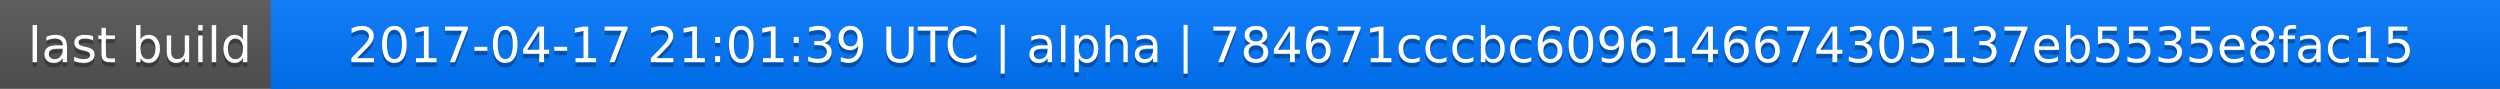
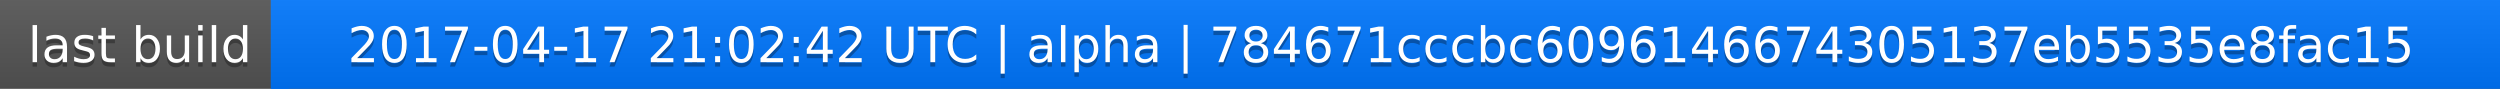
<svg xmlns="http://www.w3.org/2000/svg" width="563" height="20">
  <linearGradient id="a" x2="0" y2="100%">
    <stop offset="0" stop-color="#bbb" stop-opacity=".1" />
    <stop offset="1" stop-opacity=".1" />
  </linearGradient>
  <rect rx="0" width="563" height="20" fill="#555" />
  <rect rx="0" x="61" width="502" height="20" fill="#07f" />
  <path fill="#07f" d="M61 0h4v20h-4z" />
  <rect rx="0" width="563" height="20" fill="url(#a)" />
  <g fill="#fff" text-anchor="middle" font-family="DejaVu Sans,Verdana,Geneva,sans-serif" font-size="11">
    <text x="31.5" y="15" fill="#010101" fill-opacity=".3">last build</text>
    <text x="31.5" y="14">last build</text>
-     <text x="311" y="15" fill="#010101" fill-opacity=".3">2017-04-17 21:01:39 UTC | alpha | 784671cccbc6096146674305137eb5535e8fac15</text>
-     <text x="311" y="14">2017-04-17 21:01:39 UTC | alpha | 784671cccbc6096146674305137eb5535e8fac15</text>
+     <text x="311" y="15" fill="#010101" fill-opacity=".3">2017-04-17 21:02:42 UTC | alpha | 784671cccbc6096146674305137eb5535e8fac15</text>
+     <text x="311" y="14">2017-04-17 21:02:42 UTC | alpha | 784671cccbc6096146674305137eb5535e8fac15</text>
  </g>
</svg>
